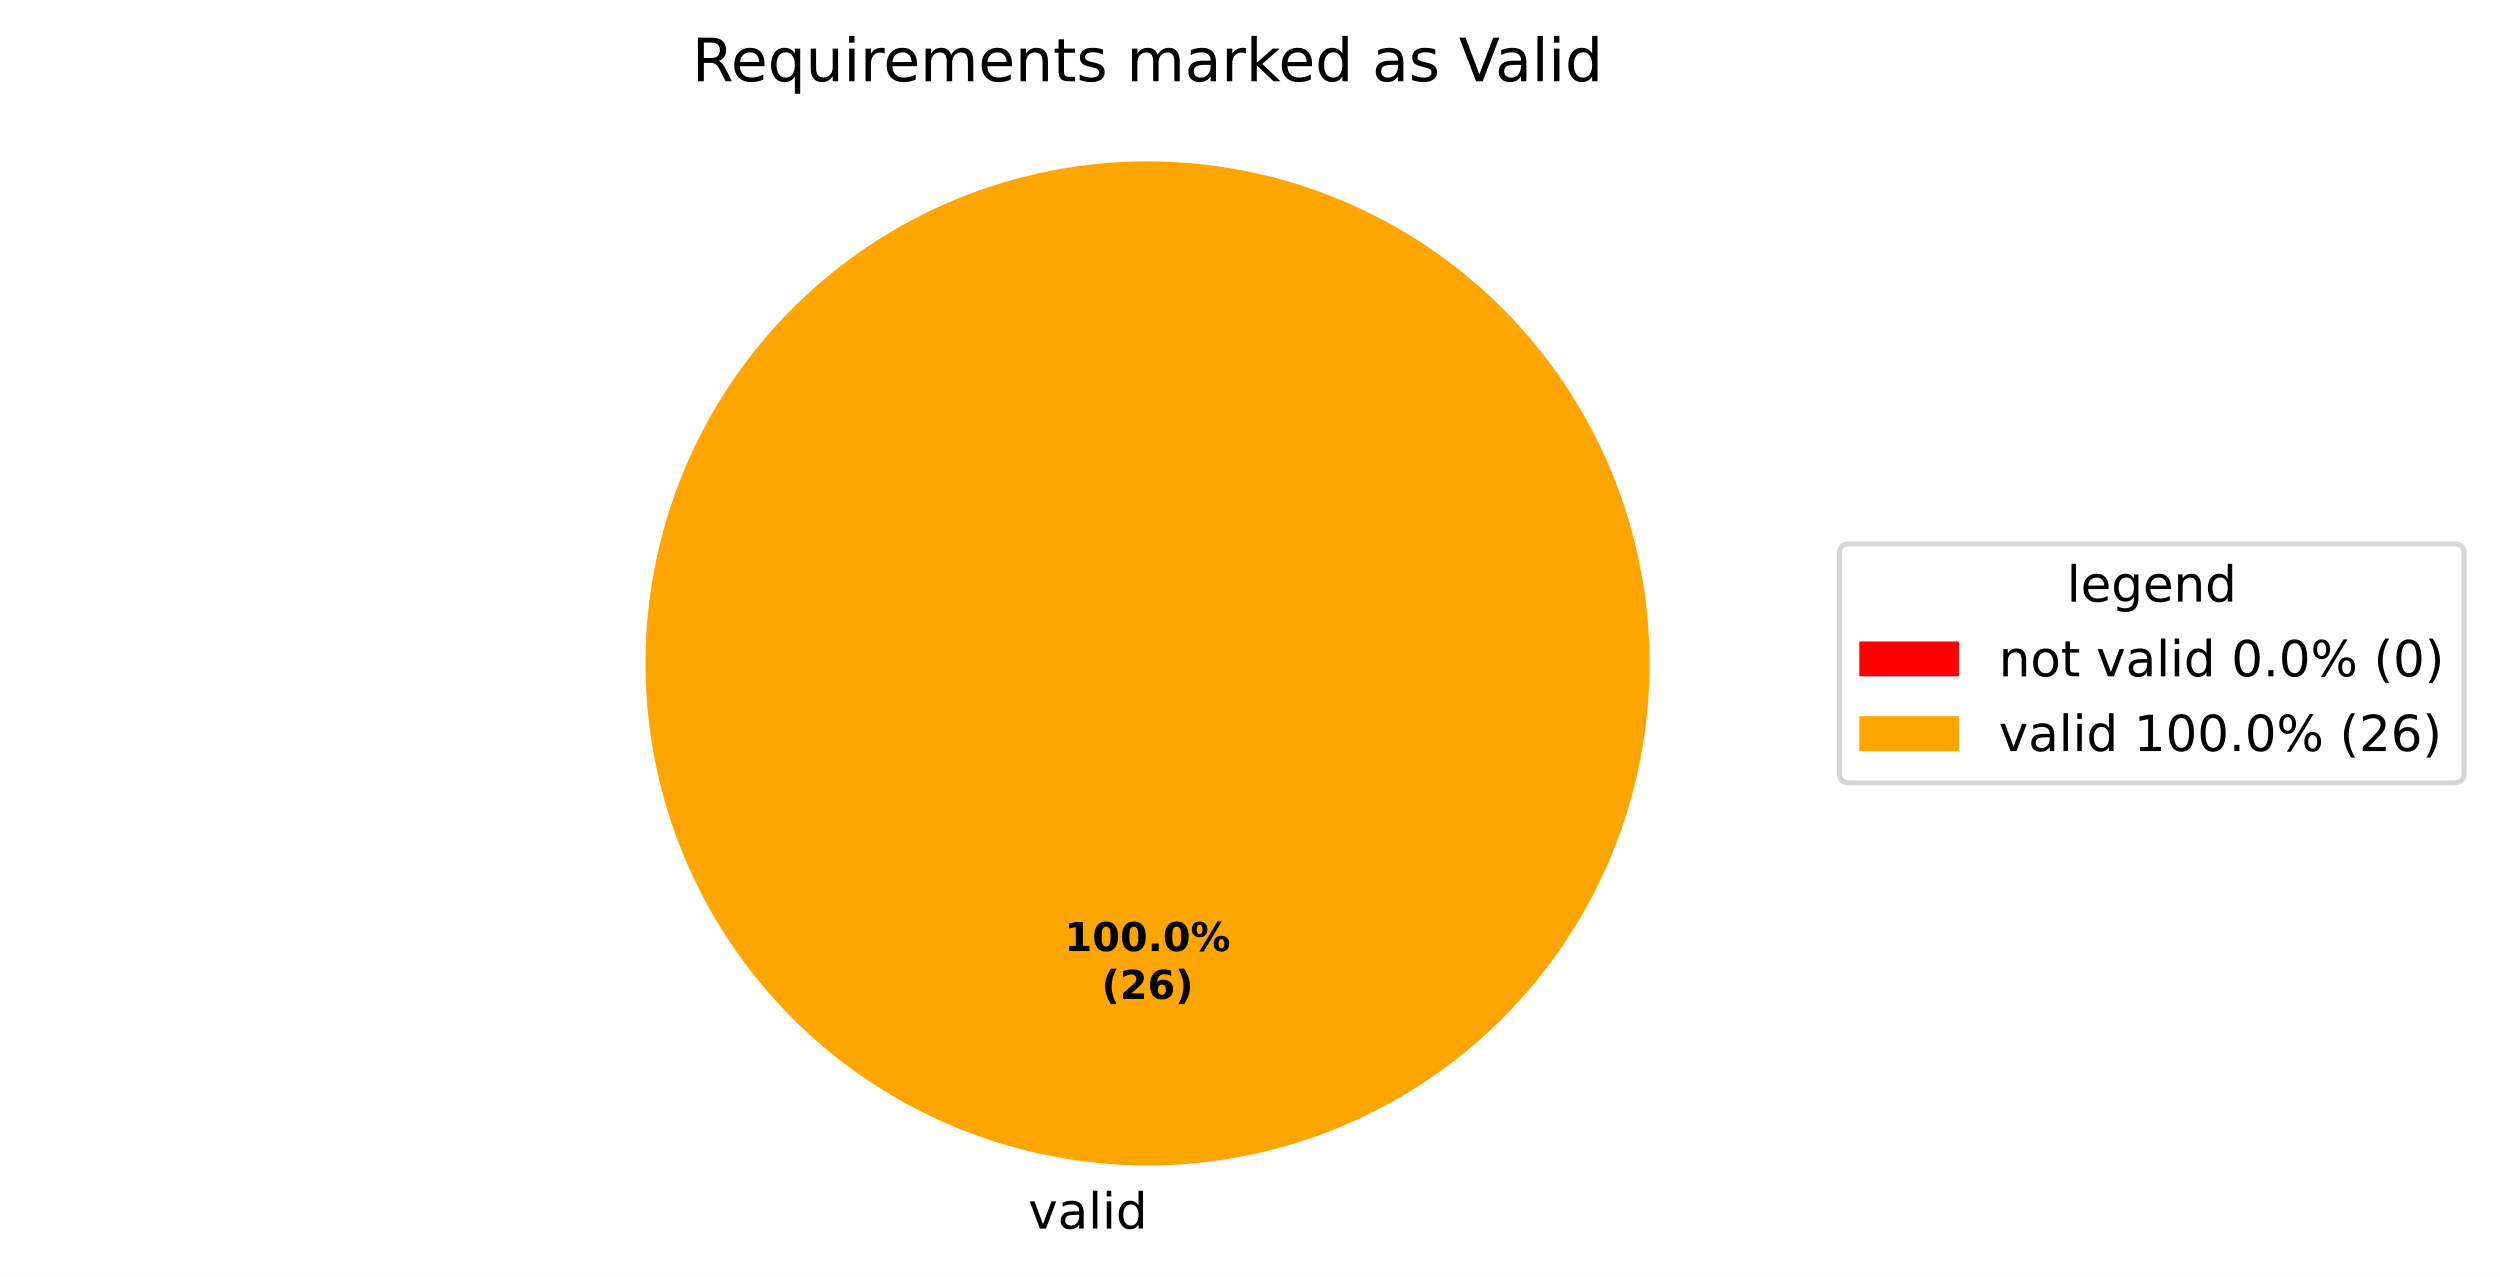
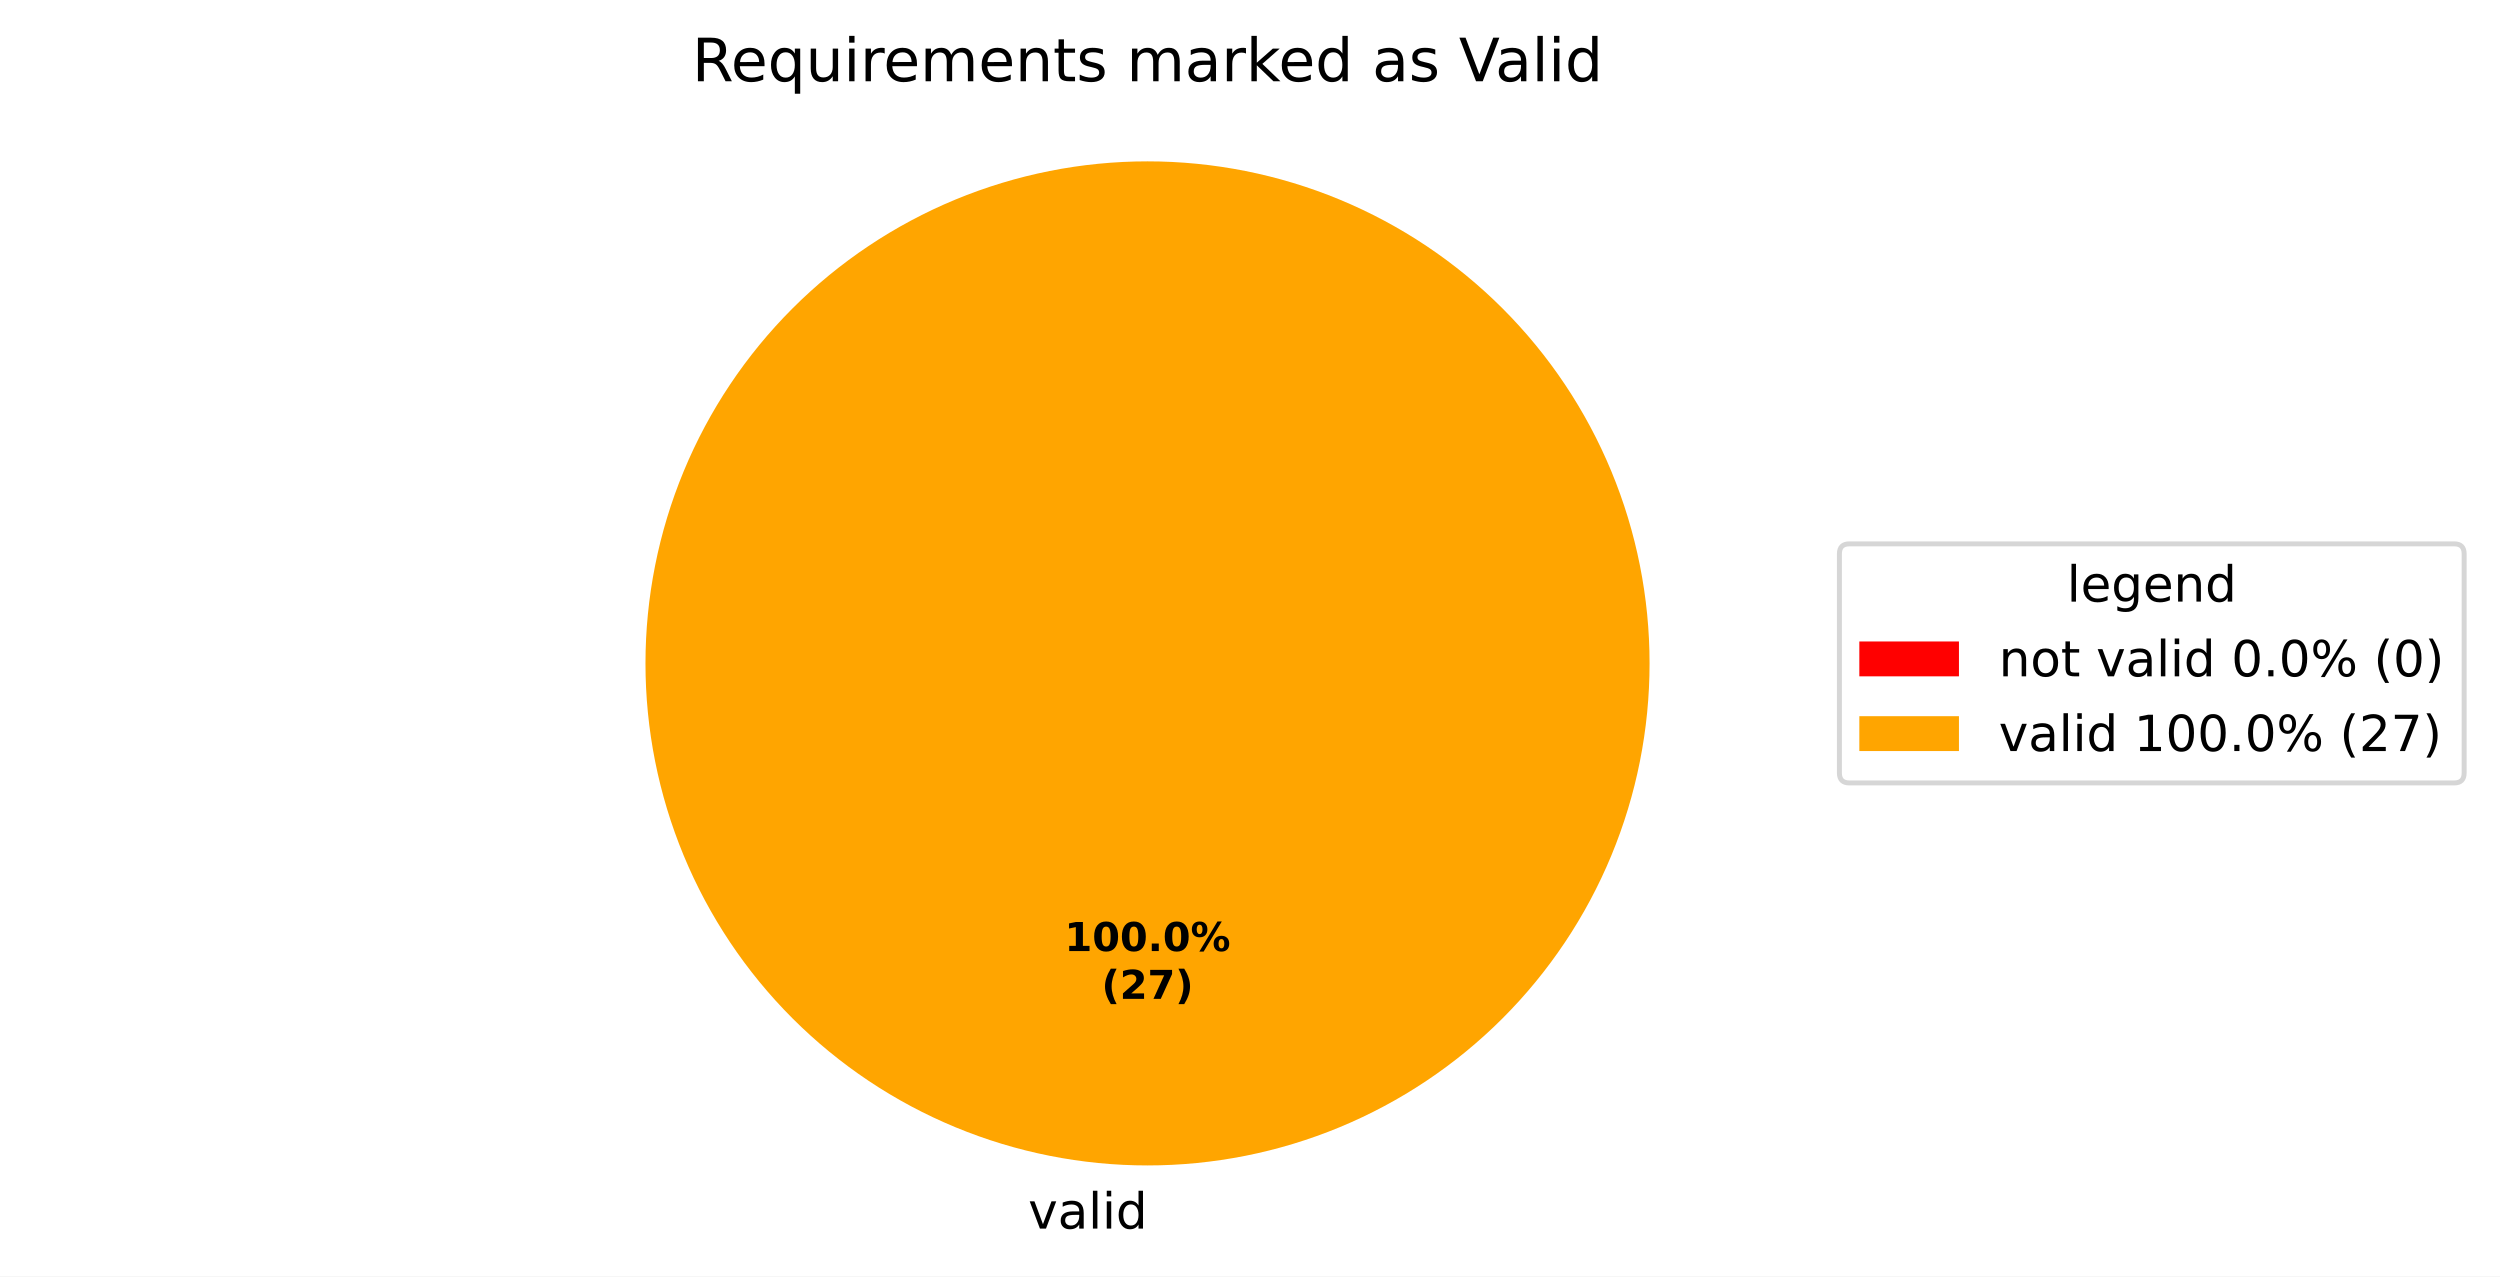
<svg xmlns="http://www.w3.org/2000/svg" xmlns:xlink="http://www.w3.org/1999/xlink" width="501.953pt" height="256.279pt" viewBox="0 0 501.953 256.279" version="1.1">
  <defs>
    <style type="text/css">*{stroke-linejoin: round; stroke-linecap: butt}</style>
  </defs>
  <g id="figure_1">
    <g id="patch_1">
      <path d="M 0 256.279  L 501.953 256.279  L 501.953 0  L 0 0  z " style="fill: #ffffff" />
    </g>
    <g id="axes_1">
      <g id="patch_2">
        <path d="M 230.4 32.398  C 230.4 32.398 230.4 32.398 230.4 32.398  L 230.4 133.198  z " style="fill: #ff0000" />
      </g>
      <g id="patch_3">
        <path d="M 331.2 133.198  C 331.2 119.961 328.593 106.853 323.527 94.624  C 318.462 82.394 311.036 71.282 301.676 61.922  C 292.316 52.562 281.204 45.137 268.974 40.071  C 256.745 35.006 243.637 32.398 230.4 32.398  C 217.163 32.398 204.055 35.006 191.826 40.071  C 179.596 45.137 168.484 52.562 159.124 61.922  C 149.764 71.282 142.338 82.394 137.273 94.624  C 132.207 106.853 129.6 119.961 129.6 133.198  C 129.6 146.435 132.207 159.543 137.273 171.773  C 142.338 184.002 149.764 195.115 159.124 204.474  C 168.484 213.834 179.596 221.26 191.826 226.325  C 204.055 231.391 217.163 233.998 230.4 233.998  C 243.637 233.998 256.745 231.391 268.974 226.325  C 281.204 221.26 292.316 213.834 301.676 204.474  C 311.036 195.115 318.462 184.002 323.527 171.773  C 328.593 159.543 331.2 146.435 331.2 133.198  M 230.4 133.198  z " style="fill: #ffa500" />
      </g>
      <g id="matplotlib.axis_1" />
      <g id="matplotlib.axis_2" />
      <g id="text_1">
        <g transform="translate(203.2703 246.6762) scale(0.1 -0.1)">
          <defs>
            <path id="DejaVuSans-3" transform="scale(0.015625)" />
            <path id="DejaVuSans-59" d="M 191 3500  L 800 3500  L 1894 563  L 2988 3500  L 3597 3500  L 2284 0  L 1503 0  L 191 3500  z " transform="scale(0.015625)" />
            <path id="DejaVuSans-44" d="M 2194 1759  Q 1497 1759 1228 1600  Q 959 1441 959 1056  Q 959 750 1161 570  Q 1363 391 1709 391  Q 2188 391 2477 730  Q 2766 1069 2766 1631  L 2766 1759  L 2194 1759  z M 3341 1997  L 3341 0  L 2766 0  L 2766 531  Q 2569 213 2275 61  Q 1981 -91 1556 -91  Q 1019 -91 701 211  Q 384 513 384 1019  Q 384 1609 779 1909  Q 1175 2209 1959 2209  L 2766 2209  L 2766 2266  Q 2766 2663 2505 2880  Q 2244 3097 1772 3097  Q 1472 3097 1187 3025  Q 903 2953 641 2809  L 641 3341  Q 956 3463 1253 3523  Q 1550 3584 1831 3584  Q 2591 3584 2966 3190  Q 3341 2797 3341 1997  z " transform="scale(0.015625)" />
            <path id="DejaVuSans-4f" d="M 603 4863  L 1178 4863  L 1178 0  L 603 0  L 603 4863  z " transform="scale(0.015625)" />
            <path id="DejaVuSans-4c" d="M 603 3500  L 1178 3500  L 1178 0  L 603 0  L 603 3500  z M 603 4863  L 1178 4863  L 1178 4134  L 603 4134  L 603 4863  z " transform="scale(0.015625)" />
            <path id="DejaVuSans-47" d="M 2906 2969  L 2906 4863  L 3481 4863  L 3481 0  L 2906 0  L 2906 525  Q 2725 213 2448 61  Q 2172 -91 1784 -91  Q 1150 -91 751 415  Q 353 922 353 1747  Q 353 2572 751 3078  Q 1150 3584 1784 3584  Q 2172 3584 2448 3432  Q 2725 3281 2906 2969  z M 947 1747  Q 947 1113 1208 752  Q 1469 391 1925 391  Q 2381 391 2643 752  Q 2906 1113 2906 1747  Q 2906 2381 2643 2742  Q 2381 3103 1925 3103  Q 1469 3103 1208 2742  Q 947 2381 947 1747  z " transform="scale(0.015625)" />
          </defs>
          <use xlink:href="#DejaVuSans-3" />
          <use xlink:href="#DejaVuSans-59" transform="translate(31.78125 0)" />
          <use xlink:href="#DejaVuSans-44" transform="translate(90.96875 0)" />
          <use xlink:href="#DejaVuSans-4f" transform="translate(152.25 0)" />
          <use xlink:href="#DejaVuSans-4c" transform="translate(180.0312 0)" />
          <use xlink:href="#DejaVuSans-47" transform="translate(207.8125 0)" />
        </g>
      </g>
      <g id="text_2">
        <g transform="translate(213.74 190.9555) scale(0.08 -0.08)">
          <defs>
            <path id="DejaVuSans-Bold-14" d="M 750 831  L 1813 831  L 1813 3847  L 722 3622  L 722 4441  L 1806 4666  L 2950 4666  L 2950 831  L 4013 831  L 4013 0  L 750 0  L 750 831  z " transform="scale(0.015625)" />
            <path id="DejaVuSans-Bold-13" d="M 2944 2338  Q 2944 3213 2780 3570  Q 2616 3928 2228 3928  Q 1841 3928 1675 3570  Q 1509 3213 1509 2338  Q 1509 1453 1675 1090  Q 1841 728 2228 728  Q 2613 728 2778 1090  Q 2944 1453 2944 2338  z M 4147 2328  Q 4147 1169 3647 539  Q 3147 -91 2228 -91  Q 1306 -91 806 539  Q 306 1169 306 2328  Q 306 3491 806 4120  Q 1306 4750 2228 4750  Q 3147 4750 3647 4120  Q 4147 3491 4147 2328  z " transform="scale(0.015625)" />
            <path id="DejaVuSans-Bold-11" d="M 653 1209  L 1778 1209  L 1778 0  L 653 0  L 653 1209  z " transform="scale(0.015625)" />
            <path id="DejaVuSans-Bold-8" d="M 4959 1925  Q 4738 1925 4616 1733  Q 4494 1541 4494 1184  Q 4494 825 4614 633  Q 4734 441 4959 441  Q 5184 441 5303 633  Q 5422 825 5422 1184  Q 5422 1541 5301 1733  Q 5181 1925 4959 1925  z M 4959 2450  Q 5541 2450 5875 2112  Q 6209 1775 6209 1184  Q 6209 594 5875 251  Q 5541 -91 4959 -91  Q 4378 -91 4042 251  Q 3706 594 3706 1184  Q 3706 1772 4042 2111  Q 4378 2450 4959 2450  z M 2094 -91  L 1403 -91  L 4319 4750  L 5013 4750  L 2094 -91  z M 1453 4750  Q 2034 4750 2367 4411  Q 2700 4072 2700 3481  Q 2700 2891 2367 2550  Q 2034 2209 1453 2209  Q 872 2209 539 2550  Q 206 2891 206 3481  Q 206 4072 539 4411  Q 872 4750 1453 4750  z M 1453 4225  Q 1228 4225 1106 4031  Q 984 3838 984 3481  Q 984 3122 1106 2926  Q 1228 2731 1453 2731  Q 1678 2731 1798 2926  Q 1919 3122 1919 3481  Q 1919 3838 1797 4031  Q 1675 4225 1453 4225  z " transform="scale(0.015625)" />
          </defs>
          <use xlink:href="#DejaVuSans-Bold-14" />
          <use xlink:href="#DejaVuSans-Bold-13" transform="translate(69.57812 0)" />
          <use xlink:href="#DejaVuSans-Bold-13" transform="translate(139.1562 0)" />
          <use xlink:href="#DejaVuSans-Bold-11" transform="translate(208.7344 0)" />
          <use xlink:href="#DejaVuSans-Bold-13" transform="translate(246.7188 0)" />
          <use xlink:href="#DejaVuSans-Bold-8" transform="translate(316.2969 0)" />
        </g>
        <g transform="translate(221.1775 200.557) scale(0.08 -0.08)">
          <defs>
            <path id="DejaVuSans-Bold-b" d="M 2413 -844  L 1484 -844  Q 1006 -72 778 623  Q 550 1319 550 2003  Q 550 2688 779 3389  Q 1009 4091 1484 4856  L 2413 4856  Q 2013 4116 1813 3408  Q 1613 2700 1613 2009  Q 1613 1319 1811 609  Q 2009 -100 2413 -844  z " transform="scale(0.015625)" />
            <path id="DejaVuSans-Bold-15" d="M 1844 884  L 3897 884  L 3897 0  L 506 0  L 506 884  L 2209 2388  Q 2438 2594 2547 2791  Q 2656 2988 2656 3200  Q 2656 3528 2436 3728  Q 2216 3928 1850 3928  Q 1569 3928 1234 3808  Q 900 3688 519 3450  L 519 4475  Q 925 4609 1322 4679  Q 1719 4750 2100 4750  Q 2938 4750 3402 4381  Q 3866 4013 3866 3353  Q 3866 2972 3669 2642  Q 3472 2313 2841 1759  L 1844 884  z " transform="scale(0.015625)" />
-             <path id="DejaVuSans-Bold-19" d="M 2316 2303  Q 2000 2303 1842 2098  Q 1684 1894 1684 1484  Q 1684 1075 1842 870  Q 2000 666 2316 666  Q 2634 666 2792 870  Q 2950 1075 2950 1484  Q 2950 1894 2792 2098  Q 2634 2303 2316 2303  z M 3803 4544  L 3803 3681  Q 3506 3822 3243 3889  Q 2981 3956 2731 3956  Q 2194 3956 1894 3657  Q 1594 3359 1544 2772  Q 1750 2925 1990 3001  Q 2231 3078 2516 3078  Q 3231 3078 3670 2659  Q 4109 2241 4109 1563  Q 4109 813 3618 361  Q 3128 -91 2303 -91  Q 1394 -91 895 523  Q 397 1138 397 2266  Q 397 3422 980 4083  Q 1563 4744 2578 4744  Q 2900 4744 3203 4694  Q 3506 4644 3803 4544  z " transform="scale(0.015625)" />
+             <path id="DejaVuSans-Bold-1a" d="M 428 4666  L 3944 4666  L 3944 3988  L 2125 0  L 953 0  L 2675 3781  L 428 3781  L 428 4666  z " transform="scale(0.015625)" />
            <path id="DejaVuSans-Bold-c" d="M 513 -844  Q 913 -100 1113 609  Q 1313 1319 1313 2009  Q 1313 2700 1113 3408  Q 913 4116 513 4856  L 1441 4856  Q 1916 4091 2145 3389  Q 2375 2688 2375 2003  Q 2375 1319 2147 623  Q 1919 -72 1441 -844  L 513 -844  z " transform="scale(0.015625)" />
          </defs>
          <use xlink:href="#DejaVuSans-Bold-b" />
          <use xlink:href="#DejaVuSans-Bold-15" transform="translate(45.70312 0)" />
-           <use xlink:href="#DejaVuSans-Bold-19" transform="translate(115.2812 0)" />
+           <use xlink:href="#DejaVuSans-Bold-1a" transform="translate(115.2812 0)" />
          <use xlink:href="#DejaVuSans-Bold-c" transform="translate(184.8594 0)" />
        </g>
      </g>
      <g id="text_3">
        <g transform="translate(138.9563 16.31812) scale(0.12 -0.12)">
          <defs>
            <path id="DejaVuSans-35" d="M 2841 2188  Q 3044 2119 3236 1894  Q 3428 1669 3622 1275  L 4263 0  L 3584 0  L 2988 1197  Q 2756 1666 2539 1819  Q 2322 1972 1947 1972  L 1259 1972  L 1259 0  L 628 0  L 628 4666  L 2053 4666  Q 2853 4666 3247 4331  Q 3641 3997 3641 3322  Q 3641 2881 3436 2590  Q 3231 2300 2841 2188  z M 1259 4147  L 1259 2491  L 2053 2491  Q 2509 2491 2742 2702  Q 2975 2913 2975 3322  Q 2975 3731 2742 3939  Q 2509 4147 2053 4147  L 1259 4147  z " transform="scale(0.015625)" />
            <path id="DejaVuSans-48" d="M 3597 1894  L 3597 1613  L 953 1613  Q 991 1019 1311 708  Q 1631 397 2203 397  Q 2534 397 2845 478  Q 3156 559 3463 722  L 3463 178  Q 3153 47 2828 -22  Q 2503 -91 2169 -91  Q 1331 -91 842 396  Q 353 884 353 1716  Q 353 2575 817 3079  Q 1281 3584 2069 3584  Q 2775 3584 3186 3129  Q 3597 2675 3597 1894  z M 3022 2063  Q 3016 2534 2758 2815  Q 2500 3097 2075 3097  Q 1594 3097 1305 2825  Q 1016 2553 972 2059  L 3022 2063  z " transform="scale(0.015625)" />
            <path id="DejaVuSans-54" d="M 947 1747  Q 947 1113 1208 752  Q 1469 391 1925 391  Q 2381 391 2643 752  Q 2906 1113 2906 1747  Q 2906 2381 2643 2742  Q 2381 3103 1925 3103  Q 1469 3103 1208 2742  Q 947 2381 947 1747  z M 2906 525  Q 2725 213 2448 61  Q 2172 -91 1784 -91  Q 1150 -91 751 415  Q 353 922 353 1747  Q 353 2572 751 3078  Q 1150 3584 1784 3584  Q 2172 3584 2448 3432  Q 2725 3281 2906 2969  L 2906 3500  L 3481 3500  L 3481 -1331  L 2906 -1331  L 2906 525  z " transform="scale(0.015625)" />
            <path id="DejaVuSans-58" d="M 544 1381  L 544 3500  L 1119 3500  L 1119 1403  Q 1119 906 1312 657  Q 1506 409 1894 409  Q 2359 409 2629 706  Q 2900 1003 2900 1516  L 2900 3500  L 3475 3500  L 3475 0  L 2900 0  L 2900 538  Q 2691 219 2414 64  Q 2138 -91 1772 -91  Q 1169 -91 856 284  Q 544 659 544 1381  z M 1991 3584  L 1991 3584  z " transform="scale(0.015625)" />
            <path id="DejaVuSans-55" d="M 2631 2963  Q 2534 3019 2420 3045  Q 2306 3072 2169 3072  Q 1681 3072 1420 2755  Q 1159 2438 1159 1844  L 1159 0  L 581 0  L 581 3500  L 1159 3500  L 1159 2956  Q 1341 3275 1631 3429  Q 1922 3584 2338 3584  Q 2397 3584 2469 3576  Q 2541 3569 2628 3553  L 2631 2963  z " transform="scale(0.015625)" />
            <path id="DejaVuSans-50" d="M 3328 2828  Q 3544 3216 3844 3400  Q 4144 3584 4550 3584  Q 5097 3584 5394 3201  Q 5691 2819 5691 2113  L 5691 0  L 5113 0  L 5113 2094  Q 5113 2597 4934 2840  Q 4756 3084 4391 3084  Q 3944 3084 3684 2787  Q 3425 2491 3425 1978  L 3425 0  L 2847 0  L 2847 2094  Q 2847 2600 2669 2842  Q 2491 3084 2119 3084  Q 1678 3084 1418 2786  Q 1159 2488 1159 1978  L 1159 0  L 581 0  L 581 3500  L 1159 3500  L 1159 2956  Q 1356 3278 1631 3431  Q 1906 3584 2284 3584  Q 2666 3584 2933 3390  Q 3200 3197 3328 2828  z " transform="scale(0.015625)" />
            <path id="DejaVuSans-51" d="M 3513 2113  L 3513 0  L 2938 0  L 2938 2094  Q 2938 2591 2744 2837  Q 2550 3084 2163 3084  Q 1697 3084 1428 2787  Q 1159 2491 1159 1978  L 1159 0  L 581 0  L 581 3500  L 1159 3500  L 1159 2956  Q 1366 3272 1645 3428  Q 1925 3584 2291 3584  Q 2894 3584 3203 3211  Q 3513 2838 3513 2113  z " transform="scale(0.015625)" />
            <path id="DejaVuSans-57" d="M 1172 4494  L 1172 3500  L 2356 3500  L 2356 3053  L 1172 3053  L 1172 1153  Q 1172 725 1289 603  Q 1406 481 1766 481  L 2356 481  L 2356 0  L 1766 0  Q 1100 0 847 248  Q 594 497 594 1153  L 594 3053  L 172 3053  L 172 3500  L 594 3500  L 594 4494  L 1172 4494  z " transform="scale(0.015625)" />
            <path id="DejaVuSans-56" d="M 2834 3397  L 2834 2853  Q 2591 2978 2328 3040  Q 2066 3103 1784 3103  Q 1356 3103 1142 2972  Q 928 2841 928 2578  Q 928 2378 1081 2264  Q 1234 2150 1697 2047  L 1894 2003  Q 2506 1872 2764 1633  Q 3022 1394 3022 966  Q 3022 478 2636 193  Q 2250 -91 1575 -91  Q 1294 -91 989 -36  Q 684 19 347 128  L 347 722  Q 666 556 975 473  Q 1284 391 1588 391  Q 1994 391 2212 530  Q 2431 669 2431 922  Q 2431 1156 2273 1281  Q 2116 1406 1581 1522  L 1381 1569  Q 847 1681 609 1914  Q 372 2147 372 2553  Q 372 3047 722 3315  Q 1072 3584 1716 3584  Q 2034 3584 2315 3537  Q 2597 3491 2834 3397  z " transform="scale(0.015625)" />
            <path id="DejaVuSans-4e" d="M 581 4863  L 1159 4863  L 1159 1991  L 2875 3500  L 3609 3500  L 1753 1863  L 3688 0  L 2938 0  L 1159 1709  L 1159 0  L 581 0  L 581 4863  z " transform="scale(0.015625)" />
            <path id="DejaVuSans-39" d="M 1831 0  L 50 4666  L 709 4666  L 2188 738  L 3669 4666  L 4325 4666  L 2547 0  L 1831 0  z " transform="scale(0.015625)" />
          </defs>
          <use xlink:href="#DejaVuSans-35" />
          <use xlink:href="#DejaVuSans-48" transform="translate(65 0)" />
          <use xlink:href="#DejaVuSans-54" transform="translate(126.5312 0)" />
          <use xlink:href="#DejaVuSans-58" transform="translate(190.0156 0)" />
          <use xlink:href="#DejaVuSans-4c" transform="translate(253.3906 0)" />
          <use xlink:href="#DejaVuSans-55" transform="translate(281.1719 0)" />
          <use xlink:href="#DejaVuSans-48" transform="translate(320.0781 0)" />
          <use xlink:href="#DejaVuSans-50" transform="translate(381.6094 0)" />
          <use xlink:href="#DejaVuSans-48" transform="translate(479.0156 0)" />
          <use xlink:href="#DejaVuSans-51" transform="translate(540.5469 0)" />
          <use xlink:href="#DejaVuSans-57" transform="translate(603.9219 0)" />
          <use xlink:href="#DejaVuSans-56" transform="translate(643.125 0)" />
          <use xlink:href="#DejaVuSans-3" transform="translate(695.2188 0)" />
          <use xlink:href="#DejaVuSans-50" transform="translate(727 0)" />
          <use xlink:href="#DejaVuSans-44" transform="translate(824.4062 0)" />
          <use xlink:href="#DejaVuSans-55" transform="translate(885.6875 0)" />
          <use xlink:href="#DejaVuSans-4e" transform="translate(926.7969 0)" />
          <use xlink:href="#DejaVuSans-48" transform="translate(981.1406 0)" />
          <use xlink:href="#DejaVuSans-47" transform="translate(1042.672 0)" />
          <use xlink:href="#DejaVuSans-3" transform="translate(1106.156 0)" />
          <use xlink:href="#DejaVuSans-44" transform="translate(1137.938 0)" />
          <use xlink:href="#DejaVuSans-56" transform="translate(1199.219 0)" />
          <use xlink:href="#DejaVuSans-3" transform="translate(1251.312 0)" />
          <use xlink:href="#DejaVuSans-39" transform="translate(1283.094 0)" />
          <use xlink:href="#DejaVuSans-44" transform="translate(1343.734 0)" />
          <use xlink:href="#DejaVuSans-4f" transform="translate(1405.016 0)" />
          <use xlink:href="#DejaVuSans-4c" transform="translate(1432.797 0)" />
          <use xlink:href="#DejaVuSans-47" transform="translate(1460.578 0)" />
        </g>
      </g>
      <g id="legend_1">
        <g id="patch_4">
          <path d="M 371.32 157.199  L 492.753 157.199  Q 494.753 157.199 494.753 155.199  L 494.753 111.197  Q 494.753 109.197 492.753 109.197  L 371.32 109.197  Q 369.32 109.197 369.32 111.197  L 369.32 155.199  Q 369.32 157.199 371.32 157.199  z " style="fill: #ffffff; opacity: 0.8; stroke: #cccccc; stroke-linejoin: miter" />
        </g>
        <g id="text_4">
          <g transform="translate(414.977 120.7954) scale(0.1 -0.1)">
            <defs>
              <path id="DejaVuSans-4a" d="M 2906 1791  Q 2906 2416 2648 2759  Q 2391 3103 1925 3103  Q 1463 3103 1205 2759  Q 947 2416 947 1791  Q 947 1169 1205 825  Q 1463 481 1925 481  Q 2391 481 2648 825  Q 2906 1169 2906 1791  z M 3481 434  Q 3481 -459 3084 -895  Q 2688 -1331 1869 -1331  Q 1566 -1331 1297 -1286  Q 1028 -1241 775 -1147  L 775 -588  Q 1028 -725 1275 -790  Q 1522 -856 1778 -856  Q 2344 -856 2625 -561  Q 2906 -266 2906 331  L 2906 616  Q 2728 306 2450 153  Q 2172 0 1784 0  Q 1141 0 747 490  Q 353 981 353 1791  Q 353 2603 747 3093  Q 1141 3584 1784 3584  Q 2172 3584 2450 3431  Q 2728 3278 2906 2969  L 2906 3500  L 3481 3500  L 3481 434  z " transform="scale(0.015625)" />
            </defs>
            <use xlink:href="#DejaVuSans-4f" />
            <use xlink:href="#DejaVuSans-48" transform="translate(27.78125 0)" />
            <use xlink:href="#DejaVuSans-4a" transform="translate(89.3125 0)" />
            <use xlink:href="#DejaVuSans-48" transform="translate(152.7969 0)" />
            <use xlink:href="#DejaVuSans-51" transform="translate(214.3281 0)" />
            <use xlink:href="#DejaVuSans-47" transform="translate(277.7031 0)" />
          </g>
        </g>
        <g id="patch_5">
          <path d="M 373.32 135.796  L 393.32 135.796  L 393.32 128.796  L 373.32 128.796  z " style="fill: #ff0000" />
        </g>
        <g id="text_5">
          <g transform="translate(401.32 135.7962) scale(0.1 -0.1)">
            <defs>
              <path id="DejaVuSans-52" d="M 1959 3097  Q 1497 3097 1228 2736  Q 959 2375 959 1747  Q 959 1119 1226 758  Q 1494 397 1959 397  Q 2419 397 2687 759  Q 2956 1122 2956 1747  Q 2956 2369 2687 2733  Q 2419 3097 1959 3097  z M 1959 3584  Q 2709 3584 3137 3096  Q 3566 2609 3566 1747  Q 3566 888 3137 398  Q 2709 -91 1959 -91  Q 1206 -91 779 398  Q 353 888 353 1747  Q 353 2609 779 3096  Q 1206 3584 1959 3584  z " transform="scale(0.015625)" />
              <path id="DejaVuSans-13" d="M 2034 4250  Q 1547 4250 1301 3770  Q 1056 3291 1056 2328  Q 1056 1369 1301 889  Q 1547 409 2034 409  Q 2525 409 2770 889  Q 3016 1369 3016 2328  Q 3016 3291 2770 3770  Q 2525 4250 2034 4250  z M 2034 4750  Q 2819 4750 3233 4129  Q 3647 3509 3647 2328  Q 3647 1150 3233 529  Q 2819 -91 2034 -91  Q 1250 -91 836 529  Q 422 1150 422 2328  Q 422 3509 836 4129  Q 1250 4750 2034 4750  z " transform="scale(0.015625)" />
              <path id="DejaVuSans-11" d="M 684 794  L 1344 794  L 1344 0  L 684 0  L 684 794  z " transform="scale(0.015625)" />
              <path id="DejaVuSans-8" d="M 4653 2053  Q 4381 2053 4226 1822  Q 4072 1591 4072 1178  Q 4072 772 4226 539  Q 4381 306 4653 306  Q 4919 306 5073 539  Q 5228 772 5228 1178  Q 5228 1588 5073 1820  Q 4919 2053 4653 2053  z M 4653 2450  Q 5147 2450 5437 2106  Q 5728 1763 5728 1178  Q 5728 594 5436 251  Q 5144 -91 4653 -91  Q 4153 -91 3862 251  Q 3572 594 3572 1178  Q 3572 1766 3864 2108  Q 4156 2450 4653 2450  z M 1428 4353  Q 1159 4353 1004 4120  Q 850 3888 850 3481  Q 850 3069 1003 2837  Q 1156 2606 1428 2606  Q 1700 2606 1854 2837  Q 2009 3069 2009 3481  Q 2009 3884 1853 4118  Q 1697 4353 1428 4353  z M 4250 4750  L 4750 4750  L 1831 -91  L 1331 -91  L 4250 4750  z M 1428 4750  Q 1922 4750 2215 4408  Q 2509 4066 2509 3481  Q 2509 2891 2217 2550  Q 1925 2209 1428 2209  Q 931 2209 642 2551  Q 353 2894 353 3481  Q 353 4063 643 4406  Q 934 4750 1428 4750  z " transform="scale(0.015625)" />
              <path id="DejaVuSans-b" d="M 1984 4856  Q 1566 4138 1362 3434  Q 1159 2731 1159 2009  Q 1159 1288 1364 580  Q 1569 -128 1984 -844  L 1484 -844  Q 1016 -109 783 600  Q 550 1309 550 2009  Q 550 2706 781 3412  Q 1013 4119 1484 4856  L 1984 4856  z " transform="scale(0.015625)" />
              <path id="DejaVuSans-c" d="M 513 4856  L 1013 4856  Q 1481 4119 1714 3412  Q 1947 2706 1947 2009  Q 1947 1309 1714 600  Q 1481 -109 1013 -844  L 513 -844  Q 928 -128 1133 580  Q 1338 1288 1338 2009  Q 1338 2731 1133 3434  Q 928 4138 513 4856  z " transform="scale(0.015625)" />
            </defs>
            <use xlink:href="#DejaVuSans-51" />
            <use xlink:href="#DejaVuSans-52" transform="translate(63.375 0)" />
            <use xlink:href="#DejaVuSans-57" transform="translate(124.5625 0)" />
            <use xlink:href="#DejaVuSans-3" transform="translate(163.7656 0)" />
            <use xlink:href="#DejaVuSans-59" transform="translate(195.5469 0)" />
            <use xlink:href="#DejaVuSans-44" transform="translate(254.7344 0)" />
            <use xlink:href="#DejaVuSans-4f" transform="translate(316.0156 0)" />
            <use xlink:href="#DejaVuSans-4c" transform="translate(343.7969 0)" />
            <use xlink:href="#DejaVuSans-47" transform="translate(371.5781 0)" />
            <use xlink:href="#DejaVuSans-3" transform="translate(435.0625 0)" />
            <use xlink:href="#DejaVuSans-13" transform="translate(466.8438 0)" />
            <use xlink:href="#DejaVuSans-11" transform="translate(530.4688 0)" />
            <use xlink:href="#DejaVuSans-13" transform="translate(562.25 0)" />
            <use xlink:href="#DejaVuSans-8" transform="translate(625.875 0)" />
            <use xlink:href="#DejaVuSans-3" transform="translate(720.8906 0)" />
            <use xlink:href="#DejaVuSans-b" transform="translate(752.6719 0)" />
            <use xlink:href="#DejaVuSans-13" transform="translate(791.6875 0)" />
            <use xlink:href="#DejaVuSans-c" transform="translate(855.3125 0)" />
          </g>
        </g>
        <g id="patch_6">
          <path d="M 373.32 150.797  L 393.32 150.797  L 393.32 143.797  L 373.32 143.797  z " style="fill: #ffa500" />
        </g>
        <g id="text_6">
          <g transform="translate(401.32 150.797) scale(0.1 -0.1)">
            <defs>
              <path id="DejaVuSans-14" d="M 794 531  L 1825 531  L 1825 4091  L 703 3866  L 703 4441  L 1819 4666  L 2450 4666  L 2450 531  L 3481 531  L 3481 0  L 794 0  L 794 531  z " transform="scale(0.015625)" />
              <path id="DejaVuSans-15" d="M 1228 531  L 3431 531  L 3431 0  L 469 0  L 469 531  Q 828 903 1448 1529  Q 2069 2156 2228 2338  Q 2531 2678 2651 2914  Q 2772 3150 2772 3378  Q 2772 3750 2511 3984  Q 2250 4219 1831 4219  Q 1534 4219 1204 4116  Q 875 4013 500 3803  L 500 4441  Q 881 4594 1212 4672  Q 1544 4750 1819 4750  Q 2544 4750 2975 4387  Q 3406 4025 3406 3419  Q 3406 3131 3298 2873  Q 3191 2616 2906 2266  Q 2828 2175 2409 1742  Q 1991 1309 1228 531  z " transform="scale(0.015625)" />
-               <path id="DejaVuSans-19" d="M 2113 2584  Q 1688 2584 1439 2293  Q 1191 2003 1191 1497  Q 1191 994 1439 701  Q 1688 409 2113 409  Q 2538 409 2786 701  Q 3034 994 3034 1497  Q 3034 2003 2786 2293  Q 2538 2584 2113 2584  z M 3366 4563  L 3366 3988  Q 3128 4100 2886 4159  Q 2644 4219 2406 4219  Q 1781 4219 1451 3797  Q 1122 3375 1075 2522  Q 1259 2794 1537 2939  Q 1816 3084 2150 3084  Q 2853 3084 3261 2657  Q 3669 2231 3669 1497  Q 3669 778 3244 343  Q 2819 -91 2113 -91  Q 1303 -91 875 529  Q 447 1150 447 2328  Q 447 3434 972 4092  Q 1497 4750 2381 4750  Q 2619 4750 2861 4703  Q 3103 4656 3366 4563  z " transform="scale(0.015625)" />
+               <path id="DejaVuSans-1a" d="M 525 4666  L 3525 4666  L 3525 4397  L 1831 0  L 1172 0  L 2766 4134  L 525 4134  L 525 4666  z " transform="scale(0.015625)" />
            </defs>
            <use xlink:href="#DejaVuSans-59" />
            <use xlink:href="#DejaVuSans-44" transform="translate(59.1875 0)" />
            <use xlink:href="#DejaVuSans-4f" transform="translate(120.4688 0)" />
            <use xlink:href="#DejaVuSans-4c" transform="translate(148.25 0)" />
            <use xlink:href="#DejaVuSans-47" transform="translate(176.0312 0)" />
            <use xlink:href="#DejaVuSans-3" transform="translate(239.5156 0)" />
            <use xlink:href="#DejaVuSans-14" transform="translate(271.2969 0)" />
            <use xlink:href="#DejaVuSans-13" transform="translate(334.9219 0)" />
            <use xlink:href="#DejaVuSans-13" transform="translate(398.5469 0)" />
            <use xlink:href="#DejaVuSans-11" transform="translate(462.1719 0)" />
            <use xlink:href="#DejaVuSans-13" transform="translate(493.9531 0)" />
            <use xlink:href="#DejaVuSans-8" transform="translate(557.5781 0)" />
            <use xlink:href="#DejaVuSans-3" transform="translate(652.5938 0)" />
            <use xlink:href="#DejaVuSans-b" transform="translate(684.375 0)" />
            <use xlink:href="#DejaVuSans-15" transform="translate(723.3906 0)" />
-             <use xlink:href="#DejaVuSans-19" transform="translate(787.0156 0)" />
+             <use xlink:href="#DejaVuSans-1a" transform="translate(787.0156 0)" />
            <use xlink:href="#DejaVuSans-c" transform="translate(850.6406 0)" />
          </g>
        </g>
      </g>
    </g>
  </g>
</svg>
